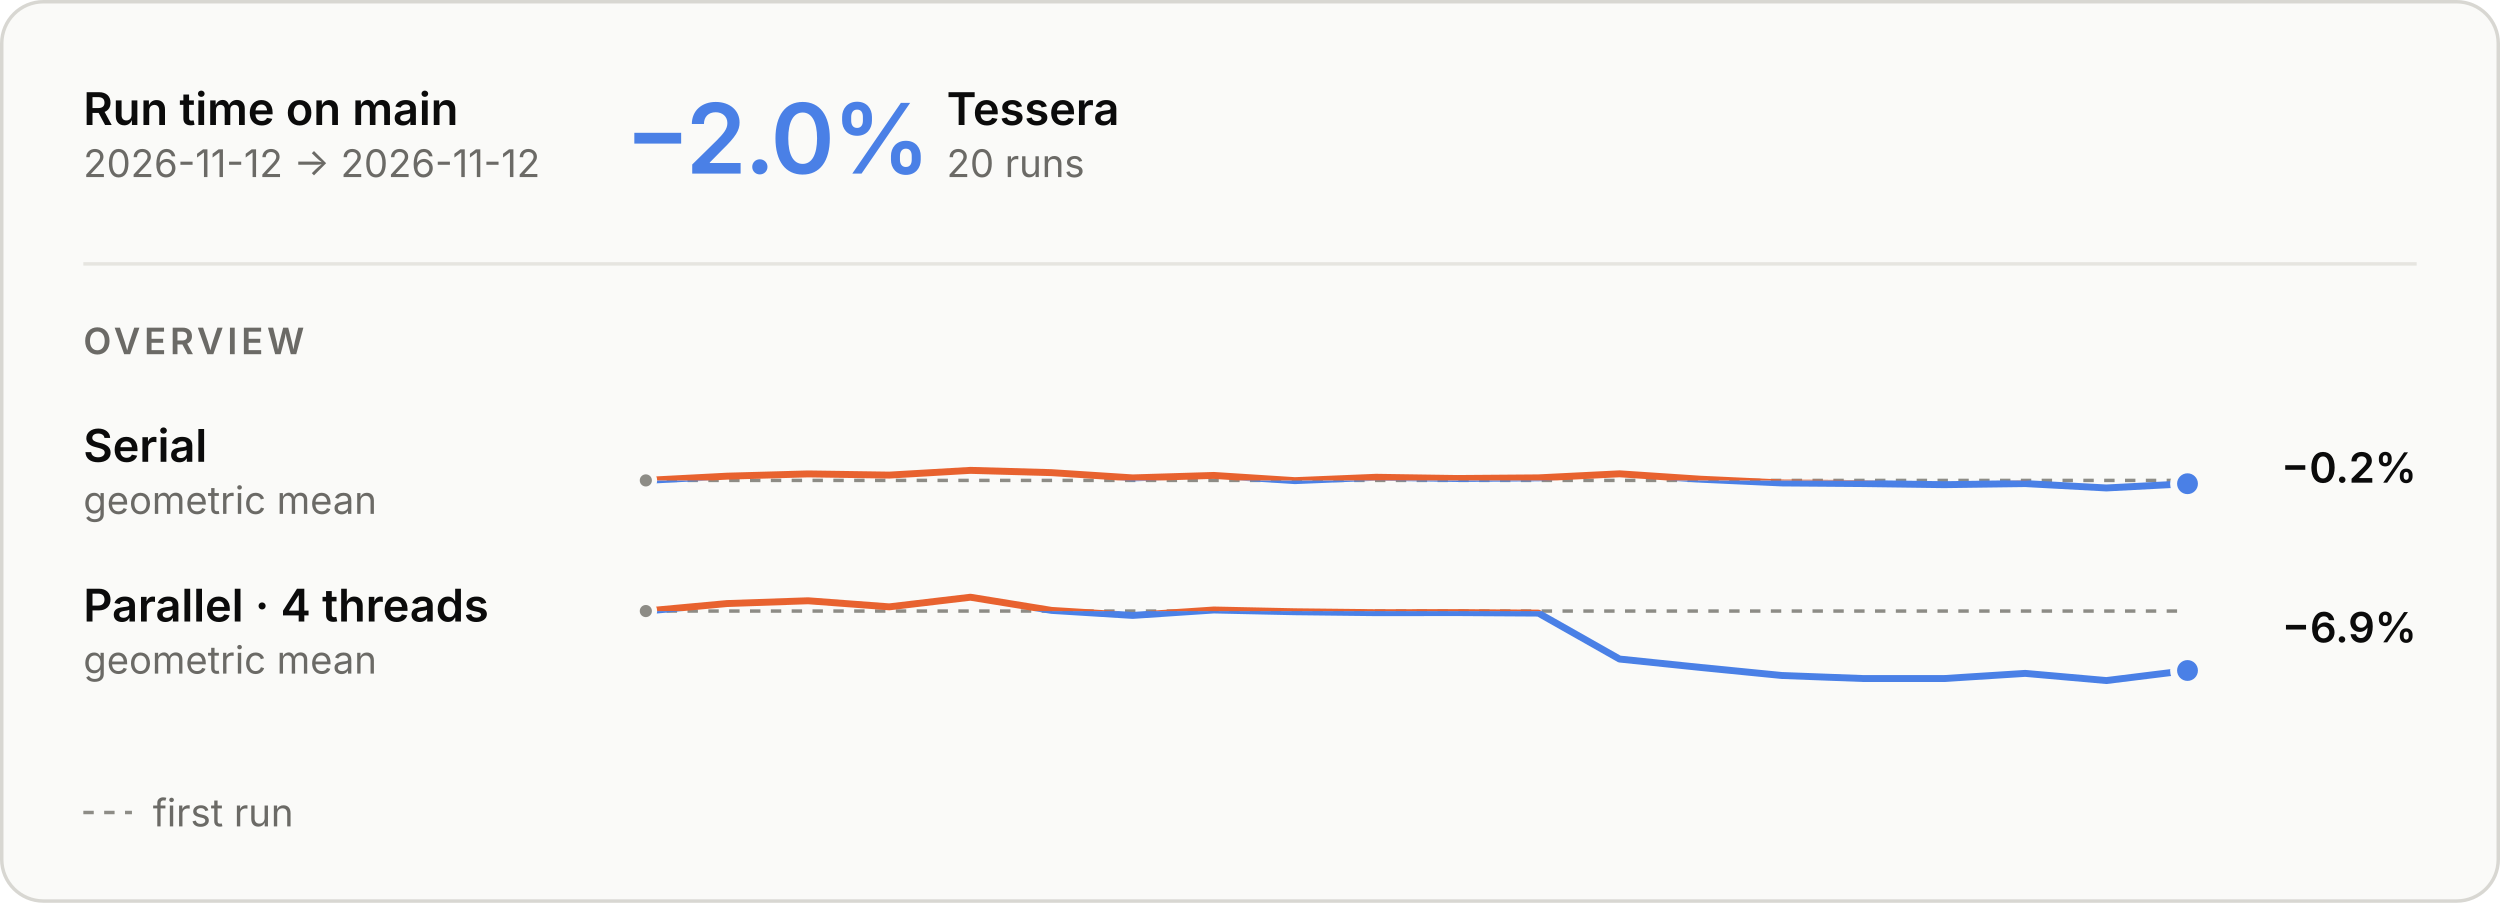
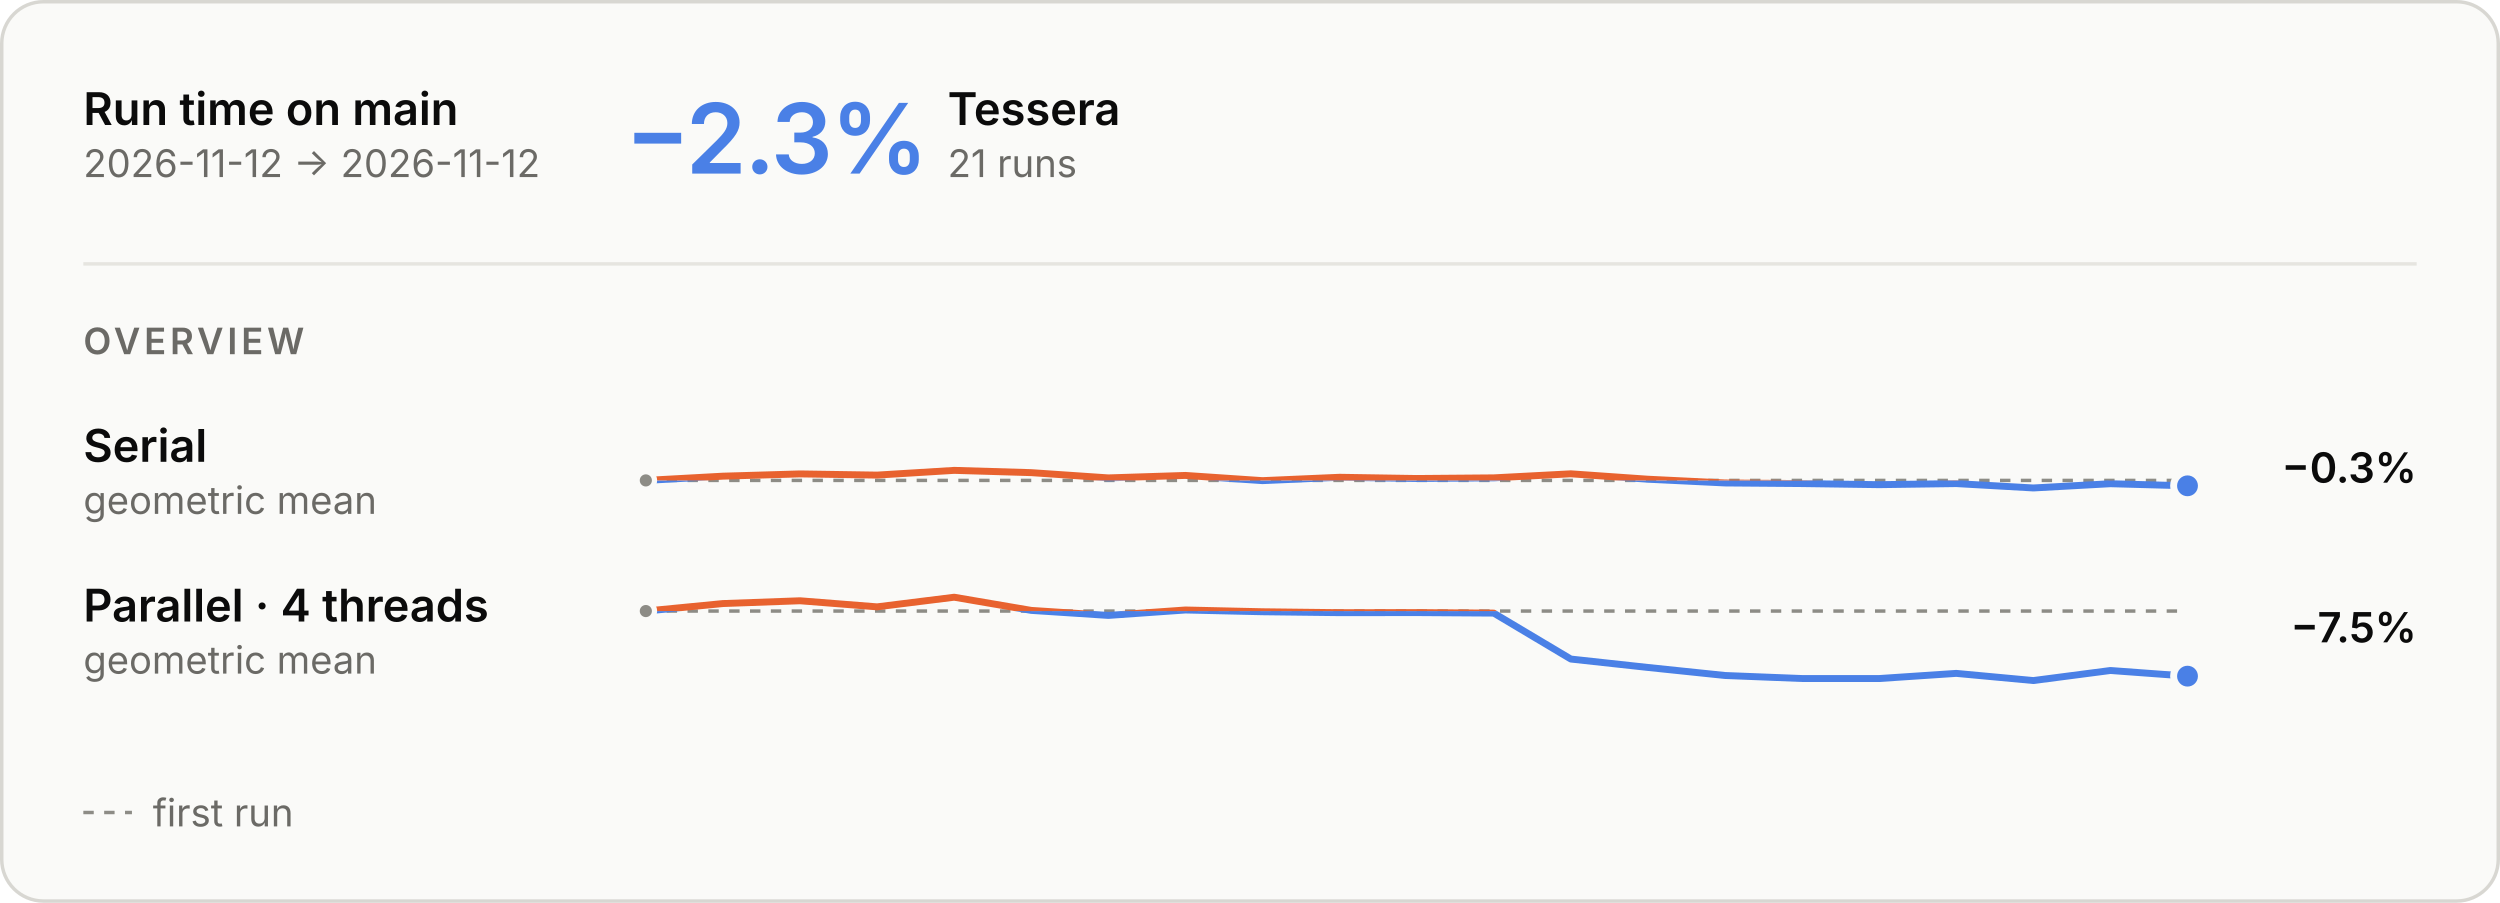
<svg xmlns="http://www.w3.org/2000/svg" aria-describedby="main-overview-description" aria-labelledby="main-overview-title" role="img" style="font-family:Inter, -apple-system, BlinkMacSystemFont, &quot;Segoe UI&quot;, Helvetica, Arial, sans-serif;font-size:13px;background:none" viewBox="0 0 720 260" height="260" width="720" text-anchor="middle" font-size="10" font-family="system-ui, sans-serif" fill="currentColor" class="benchmark-figure">
  <style>:where(.benchmark-figure) {
  --plot-background: white;
  display: block;
  height: auto;
  height: intrinsic;
  max-width: 100%;
}
:where(.benchmark-figure text),
:where(.benchmark-figure tspan) {
  white-space: pre;
}</style>
  <g class="figure-fill-panel figure-stroke-border" stroke="#d8d7d2" fill="#fafaf8" aria-label="rect">
    <rect rx="12" height="259" width="719" y="0.5" x="0.5" />
  </g>
  <style>
    .benchmark-figure { font-feature-settings: "tnum", "cv11"; }
    .benchmark-figure [font-size="10.5"] { letter-spacing: 1.1px; }
    .benchmark-figure [font-size="28"] { font-feature-settings: "pnum"; letter-spacing: -.6px; }
    @media (prefers-color-scheme: dark) { .benchmark-figure .figure-fill-panel { fill: #1e1e1d; }
.benchmark-figure .figure-fill-axis { fill: #6f6e69; }
.benchmark-figure .figure-fill-ink { fill: #e8e7e3; }
.benchmark-figure .figure-fill-muted { fill: #a3a29b; }
.benchmark-figure .figure-stroke-border { stroke: #3a3a37; }
.benchmark-figure .figure-stroke-axis { stroke: #6f6e69; }
.benchmark-figure .figure-stroke-panel { stroke: #1e1e1d; }
.benchmark-figure .figure-stroke-rule { stroke: #30302e; } }
    html:not(.dark) .benchmark-figure .figure-fill-panel { fill: #fafaf8; }
html.dark .benchmark-figure .figure-fill-panel { fill: #1e1e1d; }
html:not(.dark) .benchmark-figure .figure-fill-axis { fill: #8d8c86; }
html.dark .benchmark-figure .figure-fill-axis { fill: #6f6e69; }
html:not(.dark) .benchmark-figure .figure-fill-ink { fill: #0b0b0b; }
html.dark .benchmark-figure .figure-fill-ink { fill: #e8e7e3; }
html:not(.dark) .benchmark-figure .figure-fill-muted { fill: #6b6a66; }
html.dark .benchmark-figure .figure-fill-muted { fill: #a3a29b; }
html:not(.dark) .benchmark-figure .figure-stroke-border { stroke: #d8d7d2; }
html.dark .benchmark-figure .figure-stroke-border { stroke: #3a3a37; }
html:not(.dark) .benchmark-figure .figure-stroke-axis { stroke: #8d8c86; }
html.dark .benchmark-figure .figure-stroke-axis { stroke: #6f6e69; }
html:not(.dark) .benchmark-figure .figure-stroke-panel { stroke: #fafaf8; }
html.dark .benchmark-figure .figure-stroke-panel { stroke: #1e1e1d; }
html:not(.dark) .benchmark-figure .figure-stroke-rule { stroke: #e6e5e0; }
html.dark .benchmark-figure .figure-stroke-rule { stroke: #30302e; }
  </style>
  <g class="figure-stroke-axis" stroke-dasharray="3 3" stroke="#8d8c86" aria-label="rule">
    <line y2="138.359" y1="138.359" x2="630" x1="186" />
  </g>
  <clipPath id="main-overview-clip-0">
    <rect height="14.641" width="444" y="138.359" x="186" />
  </clipPath>
  <g clip-path="url(#main-overview-clip-0)" aria-label="line">
    <g stroke-linecap="round" stroke-linejoin="round" stroke-width="2" stroke="#4a80e6" fill="none">
-       <path d="M186,138.359L209.368,137.136L232.737,136.485L256.105,136.829L279.474,135.466L302.842,136.122L326.211,137.634L349.579,136.924L372.947,138.425L396.316,137.456L419.684,137.81L443.053,137.623L466.421,136.457L489.789,138.013L513.158,139.092L536.526,139.268L559.895,139.585L583.263,139.274L606.632,140.534L630,139.311" />
+       <path d="M186,138.359L208.2,137.136L230.4,136.485L252.6,136.829L274.8,135.466L297,136.122L319.2,137.634L341.4,136.924L363.6,138.425L385.8,137.456L408,137.81L430.2,137.623L452.4,136.457L474.6,138.013L496.8,139.092L519,139.268L541.2,139.585L563.4,139.274L585.6,140.534L607.8,139.311L630,139.916" />
    </g>
  </g>
  <clipPath id="main-overview-clip-1">
    <rect height="15.359" width="444" y="123" x="186" />
  </clipPath>
  <g clip-path="url(#main-overview-clip-1)" aria-label="line">
    <g stroke-linecap="round" stroke-linejoin="round" stroke-width="2" stroke="#e8622f" fill="none">
-       <path d="M186,138.359L209.368,137.136L232.737,136.485L256.105,136.829L279.474,135.466L302.842,136.122L326.211,137.634L349.579,136.924L372.947,138.425L396.316,137.456L419.684,137.81L443.053,137.623L466.421,136.457L489.789,138.013L513.158,139.092L536.526,139.268L559.895,139.585L583.263,139.274L606.632,140.534L630,139.311" />
+       <path d="M186,138.359L208.2,137.136L230.4,136.485L252.6,136.829L274.8,135.466L297,136.122L319.2,137.634L341.4,136.924L363.6,138.425L385.8,137.456L408,137.81L430.2,137.623L452.4,136.457L474.6,138.013L496.8,139.092L519,139.268L541.2,139.585L563.4,139.274L585.6,140.534L607.8,139.311L630,139.916" />
    </g>
  </g>
  <g class="figure-fill-axis figure-stroke-panel" stroke-width="1.5" stroke="#fafaf8" fill="#8d8c86" aria-label="dot">
    <circle r="2.5" cy="138.359" cx="186" />
  </g>
  <g class="figure-stroke-panel" stroke-width="2" stroke="#fafaf8" fill="#4a80e6" aria-label="dot">
-     <circle r="4" cy="139.311" cx="630" />
+     <circle r="4" cy="139.916" cx="630" />
  </g>
  <g class="figure-stroke-axis" stroke-dasharray="3 3" stroke="#8d8c86" aria-label="rule">
    <line y2="175.984" y1="175.984" x2="630" x1="186" />
  </g>
  <clipPath id="main-overview-clip-2">
    <rect height="23.016" width="444" y="175.984" x="186" />
  </clipPath>
  <g clip-path="url(#main-overview-clip-2)" aria-label="line">
    <g stroke-linecap="round" stroke-linejoin="round" stroke-width="2" stroke="#4a80e6" fill="none">
-       <path d="M186,175.984L209.368,173.824L232.737,173.022L256.105,174.773L279.474,172L302.842,175.794L326.211,177.242L349.579,175.678L372.947,176.184L396.316,176.451L419.684,176.427L443.053,176.575L466.421,189.805L489.789,192.229L513.158,194.542L536.526,195.416L559.895,195.418L583.263,193.934L606.632,196L630,193.102" />
+       <path d="M186,175.984L208.2,173.824L230.4,173.022L252.6,174.773L274.8,172L297,175.794L319.2,177.242L341.4,175.678L363.6,176.184L385.8,176.451L408,176.427L430.2,176.575L452.4,189.805L474.6,192.229L496.8,194.542L519,195.416L541.2,195.418L563.4,193.934L585.6,196L607.8,193.102L630,194.733" />
    </g>
  </g>
  <clipPath id="main-overview-clip-3">
    <rect height="6.984" width="444" y="169" x="186" />
  </clipPath>
  <g clip-path="url(#main-overview-clip-3)" aria-label="line">
    <g stroke-linecap="round" stroke-linejoin="round" stroke-width="2" stroke="#e8622f" fill="none">
-       <path d="M186,175.984L209.368,173.824L232.737,173.022L256.105,174.773L279.474,172L302.842,175.794L326.211,177.242L349.579,175.678L372.947,176.184L396.316,176.451L419.684,176.427L443.053,176.575L466.421,189.805L489.789,192.229L513.158,194.542L536.526,195.416L559.895,195.418L583.263,193.934L606.632,196L630,193.102" />
+       <path d="M186,175.984L208.2,173.824L230.4,173.022L252.6,174.773L274.8,172L297,175.794L319.2,177.242L341.4,175.678L363.6,176.184L385.8,176.451L408,176.427L430.2,176.575L452.4,189.805L474.6,192.229L496.8,194.542L519,195.416L541.2,195.418L563.4,193.934L585.6,196L607.8,193.102L630,194.733" />
    </g>
  </g>
  <g class="figure-fill-axis figure-stroke-panel" stroke-width="1.5" stroke="#fafaf8" fill="#8d8c86" aria-label="dot">
    <circle r="2.5" cy="175.984" cx="186" />
  </g>
  <g class="figure-stroke-panel" stroke-width="2" stroke="#fafaf8" fill="#4a80e6" aria-label="dot">
-     <circle r="4" cy="193.102" cx="630" />
+     <circle r="4" cy="194.733" cx="630" />
  </g>
  <g class="figure-fill-ink" font-weight="600" font-size="13" text-anchor="start" fill="#0b0b0b" aria-label="text">
    <text transform="translate(24,36)">Run time on main</text>
  </g>
  <g class="figure-fill-muted" font-weight="400" font-size="11" text-anchor="start" fill="#6b6a66" aria-label="text">
    <text transform="translate(24,51)">2026-11-12 → 2026-11-12</text>
  </g>
  <g class="figure-stroke-rule" stroke="#e6e5e0" aria-label="rule">
    <line y2="76" y1="76" x2="696" x1="24" />
  </g>
  <g font-weight="600" font-size="28" text-anchor="start" fill="#4a80e6" aria-label="text">
-     <text transform="translate(180,50)">−2.0%</text>
+     <text transform="translate(180,50)">−2.3%</text>
  </g>
  <g class="figure-fill-ink" font-weight="600" font-size="13" text-anchor="start" fill="#0b0b0b" aria-label="text">
-     <text transform="translate(272.64,36)">Tessera</text>
+     <text transform="translate(272.92,36)">Tessera</text>
  </g>
  <g class="figure-fill-muted" font-weight="400" font-size="11" text-anchor="start" fill="#6b6a66" aria-label="text">
-     <text transform="translate(272.64,51)">20 runs</text>
+     <text transform="translate(272.92,51)">21 runs</text>
  </g>
  <g class="figure-fill-muted" font-weight="600" font-size="10.5" text-anchor="start" fill="#6b6a66" aria-label="text">
    <text transform="translate(24,102)">OVERVIEW</text>
  </g>
  <g class="figure-fill-ink" font-weight="600" font-size="13" text-anchor="start" fill="#0b0b0b" aria-label="text">
    <text transform="translate(24,133)">Serial</text>
  </g>
  <g class="figure-fill-muted" font-weight="400" font-size="11" text-anchor="start" fill="#6b6a66" aria-label="text">
    <text transform="translate(24,148)">geometric mean</text>
  </g>
  <g class="figure-fill-ink" font-weight="600" font-size="12" text-anchor="end" fill="#0b0b0b" aria-label="text">
-     <text transform="translate(696,139)">−0.2%</text>
+     <text transform="translate(696,139)">−0.3%</text>
  </g>
  <g class="figure-fill-ink" font-weight="600" font-size="13" text-anchor="start" fill="#0b0b0b" aria-label="text">
    <text transform="translate(24,179)">Parallel · 4 threads</text>
  </g>
  <g class="figure-fill-muted" font-weight="400" font-size="11" text-anchor="start" fill="#6b6a66" aria-label="text">
    <text transform="translate(24,194)">geometric mean</text>
  </g>
  <g class="figure-fill-ink" font-weight="600" font-size="12" text-anchor="end" fill="#0b0b0b" aria-label="text">
-     <text transform="translate(696,185)">−6.9%</text>
+     <text transform="translate(696,185)">−7.5%</text>
  </g>
  <g class="figure-stroke-axis" stroke-dasharray="3 3" stroke="#8d8c86" aria-label="rule">
    <line y2="234" y1="234" x2="38" x1="24" />
  </g>
  <g class="figure-fill-muted" font-weight="400" font-size="11" text-anchor="start" fill="#6b6a66" aria-label="text">
    <text transform="translate(44,238)">first run</text>
  </g>
</svg>
